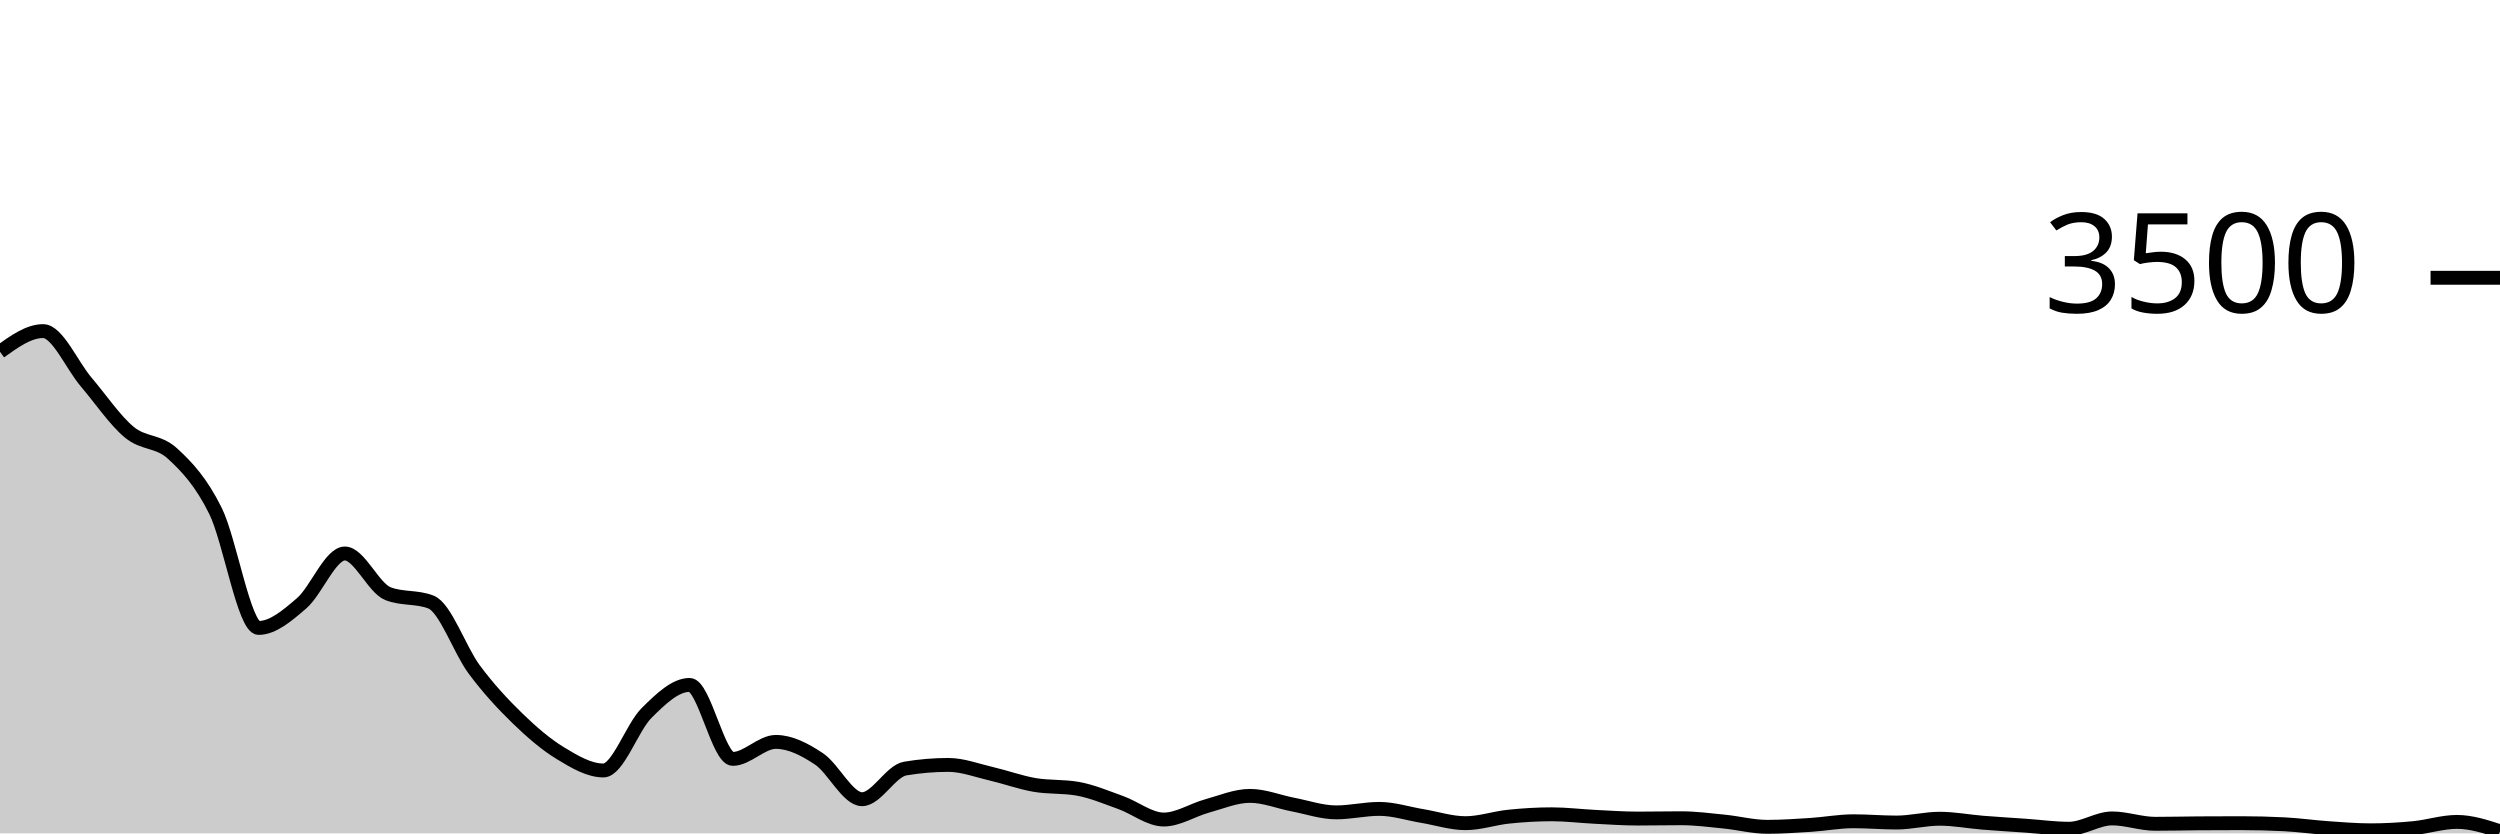
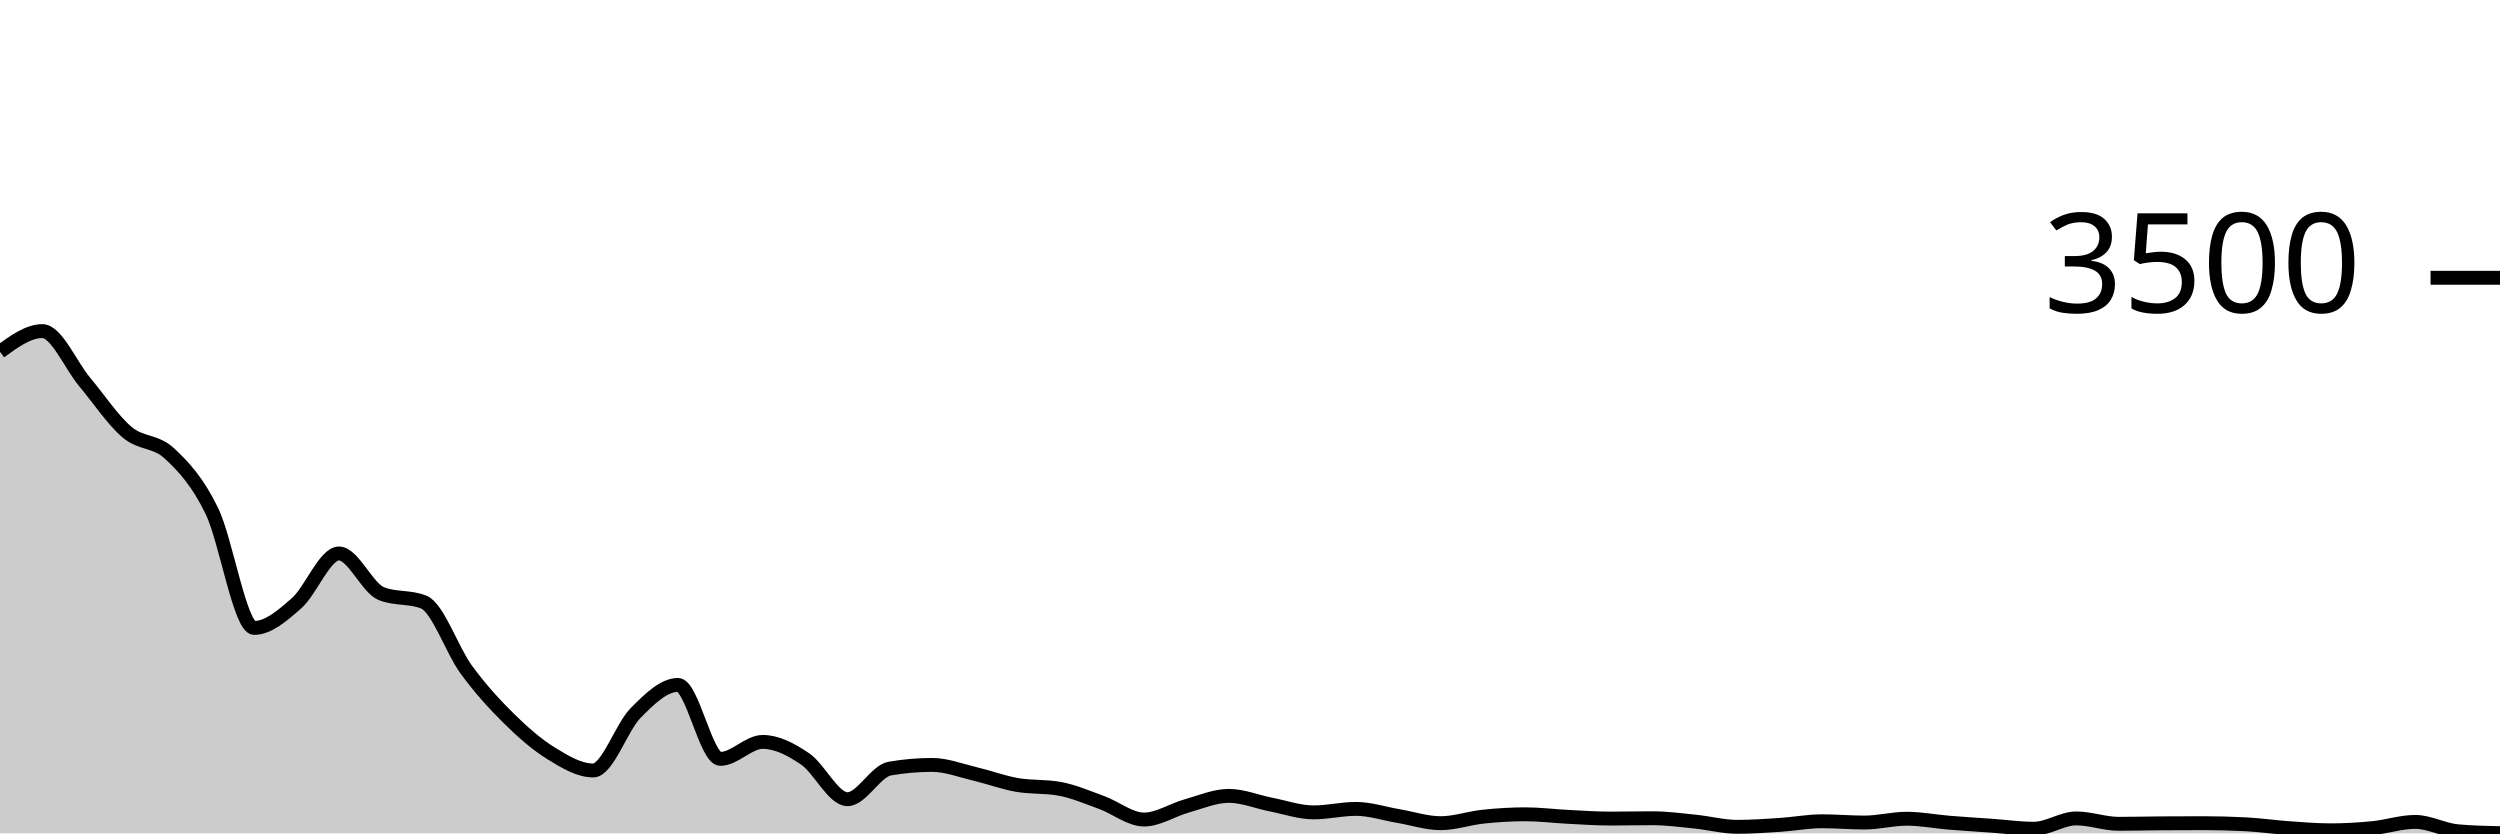
<svg xmlns="http://www.w3.org/2000/svg" viewBox="0 0 180 60">
  <g transform="translate(0,20)">
-     <path class="area" fill="rgba(0, 0, 0, 0.2)" d="M0,5.326C1.034,4.583,2.069,3.84,3.103,3.84C4.138,3.84,5.172,6.295,6.207,7.509C7.241,8.722,8.276,10.263,9.31,11.12C10.345,11.977,11.379,11.707,12.414,12.651C13.448,13.596,14.483,14.695,15.517,16.789C16.552,18.882,17.586,25.211,18.621,25.211C19.655,25.211,20.69,24.322,21.724,23.429C22.759,22.535,23.793,19.851,24.828,19.851C25.862,19.851,26.897,22.339,27.931,22.743C28.966,23.147,30,22.945,31.034,23.349C32.069,23.752,33.103,26.802,34.138,28.194C35.172,29.587,36.207,30.697,37.241,31.703C38.276,32.709,39.31,33.6,40.345,34.229C41.379,34.857,42.414,35.474,43.448,35.474C44.483,35.474,45.517,32.364,46.552,31.337C47.586,30.31,48.621,29.314,49.655,29.314C50.69,29.314,51.724,34.64,52.759,34.64C53.793,34.64,54.828,33.417,55.862,33.417C56.897,33.417,57.931,33.952,58.966,34.64C60,35.328,61.034,37.543,62.069,37.543C63.103,37.543,64.138,35.512,65.172,35.337C66.207,35.162,67.241,35.074,68.276,35.074C69.31,35.074,70.345,35.474,71.379,35.714C72.414,35.954,73.448,36.335,74.483,36.514C75.517,36.693,76.552,36.606,77.586,36.789C78.621,36.971,79.655,37.413,80.69,37.783C81.724,38.152,82.759,39.006,83.793,39.006C84.828,39.006,85.862,38.318,86.897,38.034C87.931,37.75,88.966,37.303,90,37.303C91.034,37.303,92.069,37.733,93.103,37.931C94.138,38.13,95.172,38.491,96.207,38.491C97.241,38.491,98.276,38.24,99.31,38.24C100.345,38.24,101.379,38.583,102.414,38.754C103.448,38.926,104.483,39.269,105.517,39.269C106.552,39.269,107.586,38.907,108.621,38.8C109.655,38.693,110.69,38.629,111.724,38.629C112.759,38.629,113.793,38.76,114.828,38.811C115.862,38.863,116.897,38.937,117.931,38.937C118.966,38.937,120,38.914,121.034,38.914C122.069,38.914,123.103,39.051,124.138,39.154C125.172,39.257,126.207,39.531,127.241,39.531C128.276,39.531,129.31,39.461,130.345,39.394C131.379,39.328,132.414,39.131,133.448,39.131C134.483,39.131,135.517,39.223,136.552,39.223C137.586,39.223,138.621,38.949,139.655,38.949C140.69,38.949,141.724,39.15,142.759,39.234C143.793,39.318,144.828,39.379,145.862,39.451C146.897,39.524,147.931,39.669,148.966,39.669C150,39.669,151.034,38.926,152.069,38.926C153.103,38.926,154.138,39.314,155.172,39.314C156.207,39.314,157.241,39.288,158.276,39.28C159.31,39.272,160.345,39.269,161.379,39.269C162.414,39.269,163.448,39.295,164.483,39.349C165.517,39.402,166.552,39.55,167.586,39.623C168.621,39.695,169.655,39.783,170.69,39.783C171.724,39.783,172.759,39.724,173.793,39.623C174.828,39.522,175.862,39.177,176.897,39.177C177.931,39.177,178.966,39.514,180,39.851L180,40C178.966,40,177.931,40,176.897,40C175.862,40,174.828,40,173.793,40C172.759,40,171.724,40,170.69,40C169.655,40,168.621,40,167.586,40C166.552,40,165.517,40,164.483,40C163.448,40,162.414,40,161.379,40C160.345,40,159.31,40,158.276,40C157.241,40,156.207,40,155.172,40C154.138,40,153.103,40,152.069,40C151.034,40,150,40,148.966,40C147.931,40,146.897,40,145.862,40C144.828,40,143.793,40,142.759,40C141.724,40,140.69,40,139.655,40C138.621,40,137.586,40,136.552,40C135.517,40,134.483,40,133.448,40C132.414,40,131.379,40,130.345,40C129.31,40,128.276,40,127.241,40C126.207,40,125.172,40,124.138,40C123.103,40,122.069,40,121.034,40C120,40,118.966,40,117.931,40C116.897,40,115.862,40,114.828,40C113.793,40,112.759,40,111.724,40C110.69,40,109.655,40,108.621,40C107.586,40,106.552,40,105.517,40C104.483,40,103.448,40,102.414,40C101.379,40,100.345,40,99.31,40C98.276,40,97.241,40,96.207,40C95.172,40,94.138,40,93.103,40C92.069,40,91.034,40,90,40C88.966,40,87.931,40,86.897,40C85.862,40,84.828,40,83.793,40C82.759,40,81.724,40,80.69,40C79.655,40,78.621,40,77.586,40C76.552,40,75.517,40,74.483,40C73.448,40,72.414,40,71.379,40C70.345,40,69.31,40,68.276,40C67.241,40,66.207,40,65.172,40C64.138,40,63.103,40,62.069,40C61.034,40,60,40,58.966,40C57.931,40,56.897,40,55.862,40C54.828,40,53.793,40,52.759,40C51.724,40,50.69,40,49.655,40C48.621,40,47.586,40,46.552,40C45.517,40,44.483,40,43.448,40C42.414,40,41.379,40,40.345,40C39.31,40,38.276,40,37.241,40C36.207,40,35.172,40,34.138,40C33.103,40,32.069,40,31.034,40C30,40,28.966,40,27.931,40C26.897,40,25.862,40,24.828,40C23.793,40,22.759,40,21.724,40C20.69,40,19.655,40,18.621,40C17.586,40,16.552,40,15.517,40C14.483,40,13.448,40,12.414,40C11.379,40,10.345,40,9.31,40C8.276,40,7.241,40,6.207,40C5.172,40,4.138,40,3.103,40C2.069,40,1.034,40,0,40Z" />
-     <path class="line" stroke="black" fill="none" d="M0,5.326C1.034,4.583,2.069,3.84,3.103,3.84C4.138,3.84,5.172,6.295,6.207,7.509C7.241,8.722,8.276,10.263,9.31,11.12C10.345,11.977,11.379,11.707,12.414,12.651C13.448,13.596,14.483,14.695,15.517,16.789C16.552,18.882,17.586,25.211,18.621,25.211C19.655,25.211,20.69,24.322,21.724,23.429C22.759,22.535,23.793,19.851,24.828,19.851C25.862,19.851,26.897,22.339,27.931,22.743C28.966,23.147,30,22.945,31.034,23.349C32.069,23.752,33.103,26.802,34.138,28.194C35.172,29.587,36.207,30.697,37.241,31.703C38.276,32.709,39.31,33.6,40.345,34.229C41.379,34.857,42.414,35.474,43.448,35.474C44.483,35.474,45.517,32.364,46.552,31.337C47.586,30.31,48.621,29.314,49.655,29.314C50.69,29.314,51.724,34.64,52.759,34.64C53.793,34.64,54.828,33.417,55.862,33.417C56.897,33.417,57.931,33.952,58.966,34.64C60,35.328,61.034,37.543,62.069,37.543C63.103,37.543,64.138,35.512,65.172,35.337C66.207,35.162,67.241,35.074,68.276,35.074C69.31,35.074,70.345,35.474,71.379,35.714C72.414,35.954,73.448,36.335,74.483,36.514C75.517,36.693,76.552,36.606,77.586,36.789C78.621,36.971,79.655,37.413,80.69,37.783C81.724,38.152,82.759,39.006,83.793,39.006C84.828,39.006,85.862,38.318,86.897,38.034C87.931,37.75,88.966,37.303,90,37.303C91.034,37.303,92.069,37.733,93.103,37.931C94.138,38.13,95.172,38.491,96.207,38.491C97.241,38.491,98.276,38.24,99.31,38.24C100.345,38.24,101.379,38.583,102.414,38.754C103.448,38.926,104.483,39.269,105.517,39.269C106.552,39.269,107.586,38.907,108.621,38.8C109.655,38.693,110.69,38.629,111.724,38.629C112.759,38.629,113.793,38.76,114.828,38.811C115.862,38.863,116.897,38.937,117.931,38.937C118.966,38.937,120,38.914,121.034,38.914C122.069,38.914,123.103,39.051,124.138,39.154C125.172,39.257,126.207,39.531,127.241,39.531C128.276,39.531,129.31,39.461,130.345,39.394C131.379,39.328,132.414,39.131,133.448,39.131C134.483,39.131,135.517,39.223,136.552,39.223C137.586,39.223,138.621,38.949,139.655,38.949C140.69,38.949,141.724,39.15,142.759,39.234C143.793,39.318,144.828,39.379,145.862,39.451C146.897,39.524,147.931,39.669,148.966,39.669C150,39.669,151.034,38.926,152.069,38.926C153.103,38.926,154.138,39.314,155.172,39.314C156.207,39.314,157.241,39.288,158.276,39.28C159.31,39.272,160.345,39.269,161.379,39.269C162.414,39.269,163.448,39.295,164.483,39.349C165.517,39.402,166.552,39.55,167.586,39.623C168.621,39.695,169.655,39.783,170.69,39.783C171.724,39.783,172.759,39.724,173.793,39.623C174.828,39.522,175.862,39.177,176.897,39.177C177.931,39.177,178.966,39.514,180,39.851" />
+     <path class="area" fill="rgba(0, 0, 0, 0.2)" d="M0,5.326C1.017,4.583,2.034,3.84,3.051,3.84C4.068,3.84,5.085,6.295,6.102,7.509C7.119,8.722,8.136,10.263,9.153,11.12C10.169,11.977,11.186,11.707,12.203,12.651C13.22,13.596,14.237,14.695,15.254,16.789C16.271,18.882,17.288,25.211,18.305,25.211C19.322,25.211,20.339,24.322,21.356,23.429C22.373,22.535,23.39,19.851,24.407,19.851C25.424,19.851,26.441,22.339,27.458,22.743C28.475,23.147,29.492,22.945,30.508,23.349C31.525,23.752,32.542,26.802,33.559,28.194C34.576,29.587,35.593,30.697,36.61,31.703C37.627,32.709,38.644,33.6,39.661,34.229C40.678,34.857,41.695,35.474,42.712,35.474C43.729,35.474,44.746,32.364,45.763,31.337C46.78,30.31,47.797,29.314,48.814,29.314C49.831,29.314,50.847,34.64,51.864,34.64C52.881,34.64,53.898,33.417,54.915,33.417C55.932,33.417,56.949,33.952,57.966,34.64C58.983,35.328,60,37.543,61.017,37.543C62.034,37.543,63.051,35.512,64.068,35.337C65.085,35.162,66.102,35.074,67.119,35.074C68.136,35.074,69.153,35.474,70.169,35.714C71.186,35.954,72.203,36.335,73.22,36.514C74.237,36.693,75.254,36.606,76.271,36.789C77.288,36.971,78.305,37.413,79.322,37.783C80.339,38.152,81.356,39.006,82.373,39.006C83.39,39.006,84.407,38.318,85.424,38.034C86.441,37.75,87.458,37.303,88.475,37.303C89.492,37.303,90.508,37.733,91.525,37.931C92.542,38.13,93.559,38.491,94.576,38.491C95.593,38.491,96.61,38.24,97.627,38.24C98.644,38.24,99.661,38.583,100.678,38.754C101.695,38.926,102.712,39.269,103.729,39.269C104.746,39.269,105.763,38.907,106.78,38.8C107.797,38.693,108.814,38.629,109.831,38.629C110.847,38.629,111.864,38.76,112.881,38.811C113.898,38.863,114.915,38.937,115.932,38.937C116.949,38.937,117.966,38.914,118.983,38.914C120,38.914,121.017,39.051,122.034,39.154C123.051,39.257,124.068,39.531,125.085,39.531C126.102,39.531,127.119,39.461,128.136,39.394C129.153,39.328,130.169,39.131,131.186,39.131C132.203,39.131,133.22,39.223,134.237,39.223C135.254,39.223,136.271,38.949,137.288,38.949C138.305,38.949,139.322,39.15,140.339,39.234C141.356,39.318,142.373,39.379,143.39,39.451C144.407,39.524,145.424,39.669,146.441,39.669C147.458,39.669,148.475,38.926,149.492,38.926C150.508,38.926,151.525,39.314,152.542,39.314C153.559,39.314,154.576,39.288,155.593,39.28C156.61,39.272,157.627,39.269,158.644,39.269C159.661,39.269,160.678,39.295,161.695,39.349C162.712,39.402,163.729,39.55,164.746,39.623C165.763,39.695,166.78,39.783,167.797,39.783C168.814,39.783,169.831,39.724,170.847,39.623C171.864,39.522,172.881,39.177,173.898,39.177C174.915,39.177,175.932,39.76,176.949,39.851C177.966,39.943,178.983,39.966,180,39.989L180,40C178.983,40,177.966,40,176.949,40C175.932,40,174.915,40,173.898,40C172.881,40,171.864,40,170.847,40C169.831,40,168.814,40,167.797,40C166.78,40,165.763,40,164.746,40C163.729,40,162.712,40,161.695,40C160.678,40,159.661,40,158.644,40C157.627,40,156.61,40,155.593,40C154.576,40,153.559,40,152.542,40C151.525,40,150.508,40,149.492,40C148.475,40,147.458,40,146.441,40C145.424,40,144.407,40,143.39,40C142.373,40,141.356,40,140.339,40C139.322,40,138.305,40,137.288,40C136.271,40,135.254,40,134.237,40C133.22,40,132.203,40,131.186,40C130.169,40,129.153,40,128.136,40C127.119,40,126.102,40,125.085,40C124.068,40,123.051,40,122.034,40C121.017,40,120,40,118.983,40C117.966,40,116.949,40,115.932,40C114.915,40,113.898,40,112.881,40C111.864,40,110.847,40,109.831,40C108.814,40,107.797,40,106.78,40C105.763,40,104.746,40,103.729,40C102.712,40,101.695,40,100.678,40C99.661,40,98.644,40,97.627,40C96.61,40,95.593,40,94.576,40C93.559,40,92.542,40,91.525,40C90.508,40,89.492,40,88.475,40C87.458,40,86.441,40,85.424,40C84.407,40,83.39,40,82.373,40C81.356,40,80.339,40,79.322,40C78.305,40,77.288,40,76.271,40C75.254,40,74.237,40,73.22,40C72.203,40,71.186,40,70.169,40C69.153,40,68.136,40,67.119,40C66.102,40,65.085,40,64.068,40C63.051,40,62.034,40,61.017,40C60,40,58.983,40,57.966,40C56.949,40,55.932,40,54.915,40C53.898,40,52.881,40,51.864,40C50.847,40,49.831,40,48.814,40C47.797,40,46.78,40,45.763,40C44.746,40,43.729,40,42.712,40C41.695,40,40.678,40,39.661,40C38.644,40,37.627,40,36.61,40C35.593,40,34.576,40,33.559,40C32.542,40,31.525,40,30.508,40C29.492,40,28.475,40,27.458,40C26.441,40,25.424,40,24.407,40C23.39,40,22.373,40,21.356,40C20.339,40,19.322,40,18.305,40C17.288,40,16.271,40,15.254,40C14.237,40,13.22,40,12.203,40C11.186,40,10.169,40,9.153,40C8.136,40,7.119,40,6.102,40C5.085,40,4.068,40,3.051,40C2.034,40,1.017,40,0,40Z" />
+     <path class="line" stroke="black" fill="none" d="M0,5.326C1.017,4.583,2.034,3.84,3.051,3.84C4.068,3.84,5.085,6.295,6.102,7.509C7.119,8.722,8.136,10.263,9.153,11.12C10.169,11.977,11.186,11.707,12.203,12.651C13.22,13.596,14.237,14.695,15.254,16.789C16.271,18.882,17.288,25.211,18.305,25.211C19.322,25.211,20.339,24.322,21.356,23.429C22.373,22.535,23.39,19.851,24.407,19.851C25.424,19.851,26.441,22.339,27.458,22.743C28.475,23.147,29.492,22.945,30.508,23.349C31.525,23.752,32.542,26.802,33.559,28.194C34.576,29.587,35.593,30.697,36.61,31.703C37.627,32.709,38.644,33.6,39.661,34.229C40.678,34.857,41.695,35.474,42.712,35.474C43.729,35.474,44.746,32.364,45.763,31.337C46.78,30.31,47.797,29.314,48.814,29.314C49.831,29.314,50.847,34.64,51.864,34.64C52.881,34.64,53.898,33.417,54.915,33.417C55.932,33.417,56.949,33.952,57.966,34.64C58.983,35.328,60,37.543,61.017,37.543C62.034,37.543,63.051,35.512,64.068,35.337C65.085,35.162,66.102,35.074,67.119,35.074C68.136,35.074,69.153,35.474,70.169,35.714C71.186,35.954,72.203,36.335,73.22,36.514C74.237,36.693,75.254,36.606,76.271,36.789C77.288,36.971,78.305,37.413,79.322,37.783C80.339,38.152,81.356,39.006,82.373,39.006C83.39,39.006,84.407,38.318,85.424,38.034C86.441,37.75,87.458,37.303,88.475,37.303C89.492,37.303,90.508,37.733,91.525,37.931C92.542,38.13,93.559,38.491,94.576,38.491C95.593,38.491,96.61,38.24,97.627,38.24C98.644,38.24,99.661,38.583,100.678,38.754C101.695,38.926,102.712,39.269,103.729,39.269C104.746,39.269,105.763,38.907,106.78,38.8C107.797,38.693,108.814,38.629,109.831,38.629C110.847,38.629,111.864,38.76,112.881,38.811C113.898,38.863,114.915,38.937,115.932,38.937C116.949,38.937,117.966,38.914,118.983,38.914C120,38.914,121.017,39.051,122.034,39.154C123.051,39.257,124.068,39.531,125.085,39.531C126.102,39.531,127.119,39.461,128.136,39.394C129.153,39.328,130.169,39.131,131.186,39.131C132.203,39.131,133.22,39.223,134.237,39.223C135.254,39.223,136.271,38.949,137.288,38.949C138.305,38.949,139.322,39.15,140.339,39.234C141.356,39.318,142.373,39.379,143.39,39.451C144.407,39.524,145.424,39.669,146.441,39.669C147.458,39.669,148.475,38.926,149.492,38.926C150.508,38.926,151.525,39.314,152.542,39.314C153.559,39.314,154.576,39.288,155.593,39.28C156.61,39.272,157.627,39.269,158.644,39.269C159.661,39.269,160.678,39.295,161.695,39.349C162.712,39.402,163.729,39.55,164.746,39.623C165.763,39.695,166.78,39.783,167.797,39.783C168.814,39.783,169.831,39.724,170.847,39.623C171.864,39.522,172.881,39.177,173.898,39.177C174.915,39.177,175.932,39.76,176.949,39.851C177.966,39.943,178.983,39.966,180,39.989" />
    <path class="axis-ceiling" stroke-width="1" stroke="black" fill="none" d="M175,0L180,0" />
    <text class="axis-ceiling-label" font-family="sans-serif" text-anchor="end" font-size="10px" x="170" y="2.5">3500</text>
  </g>
</svg>
